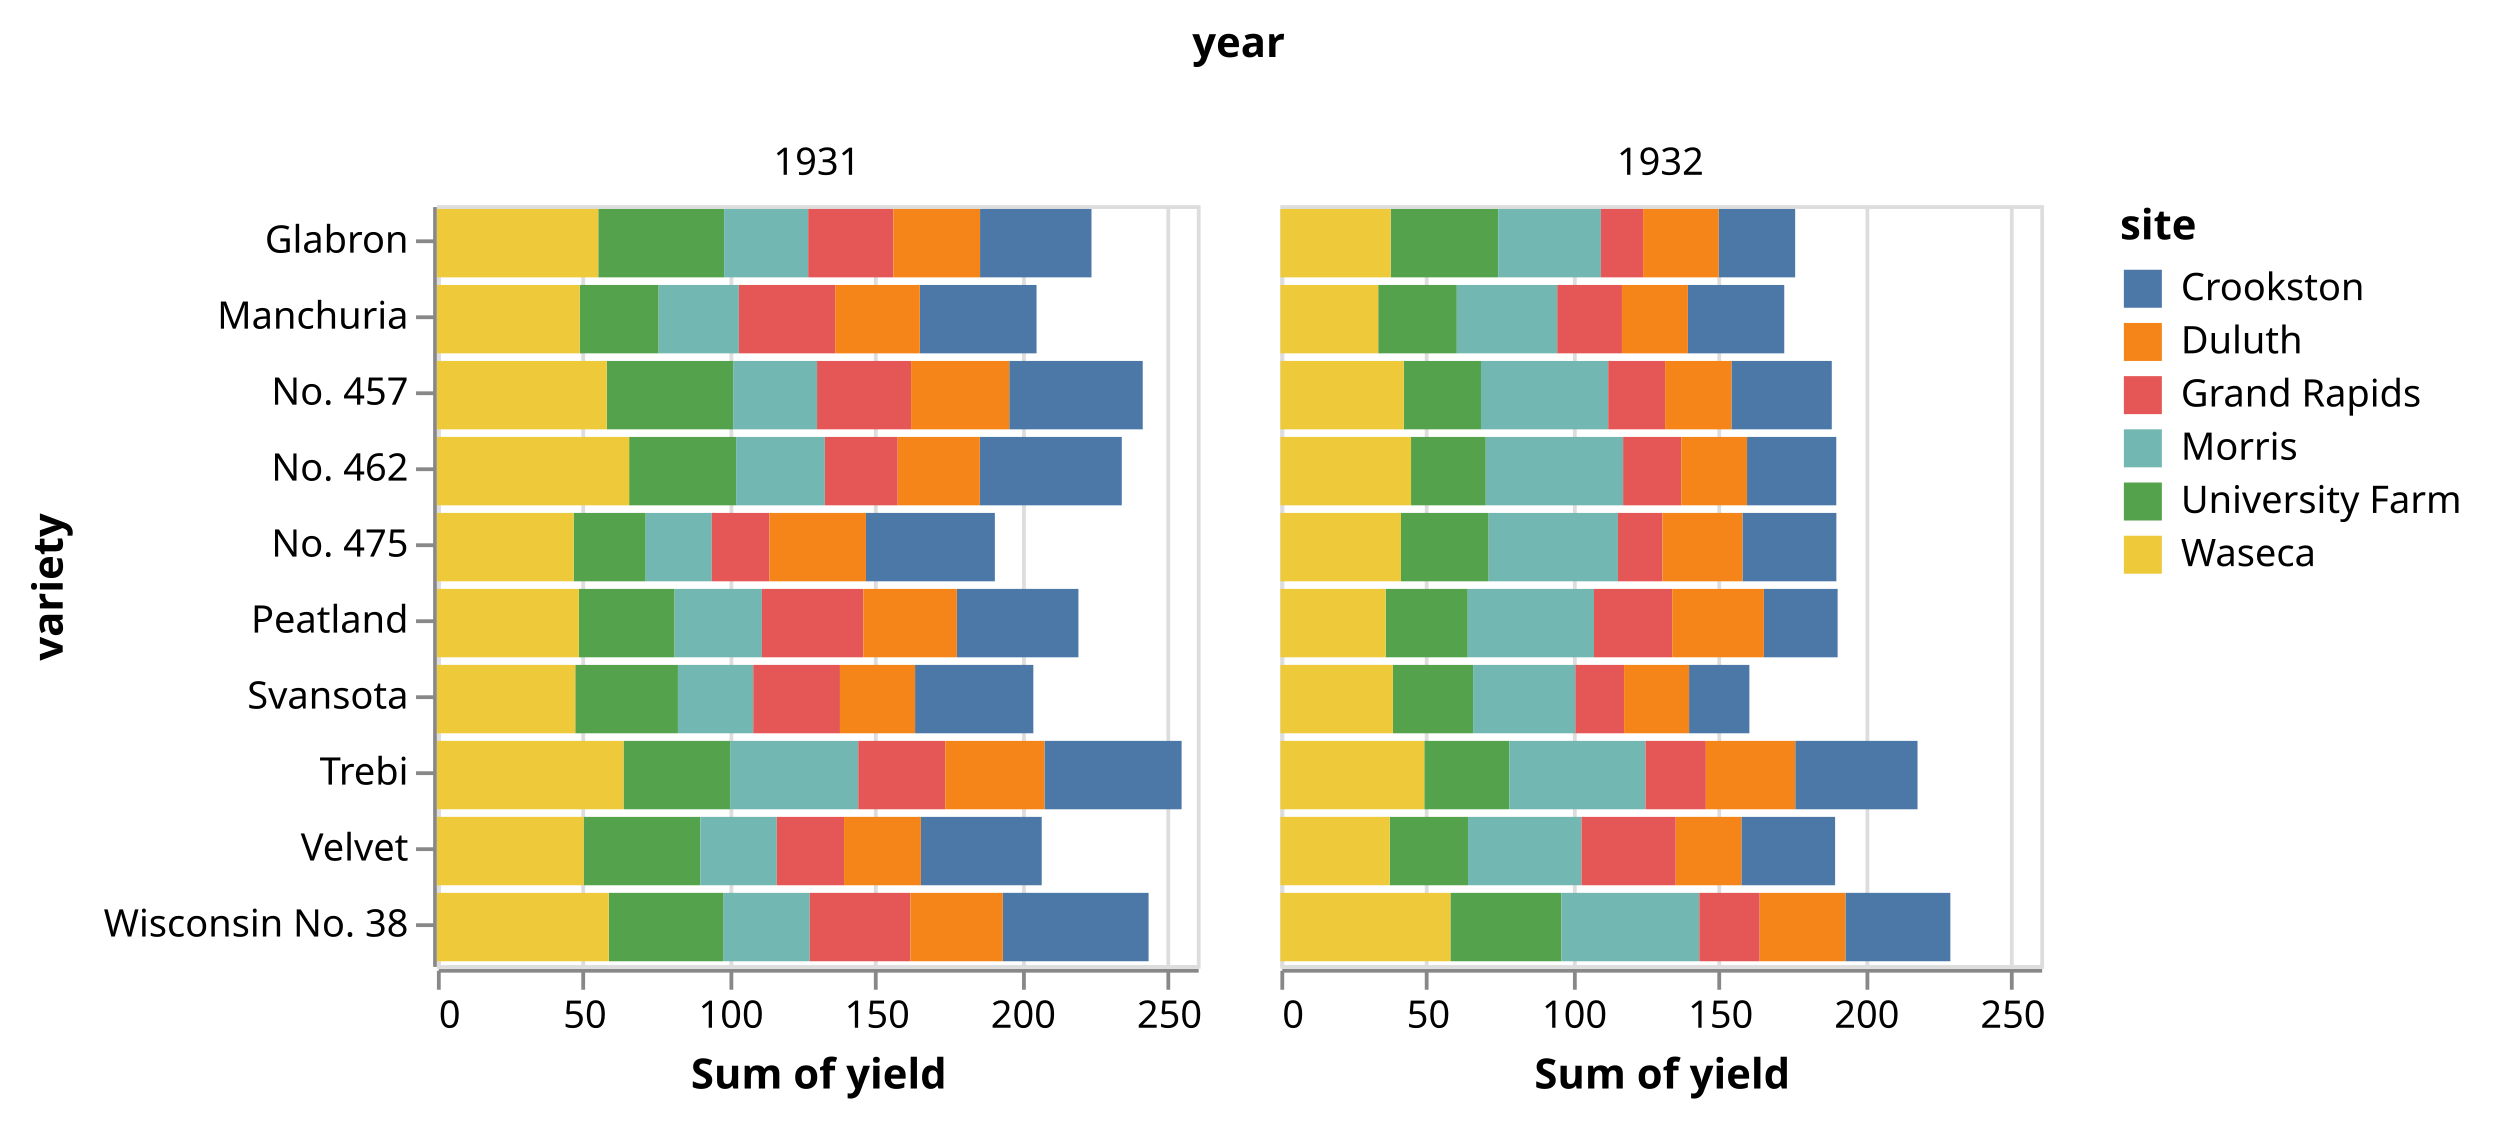
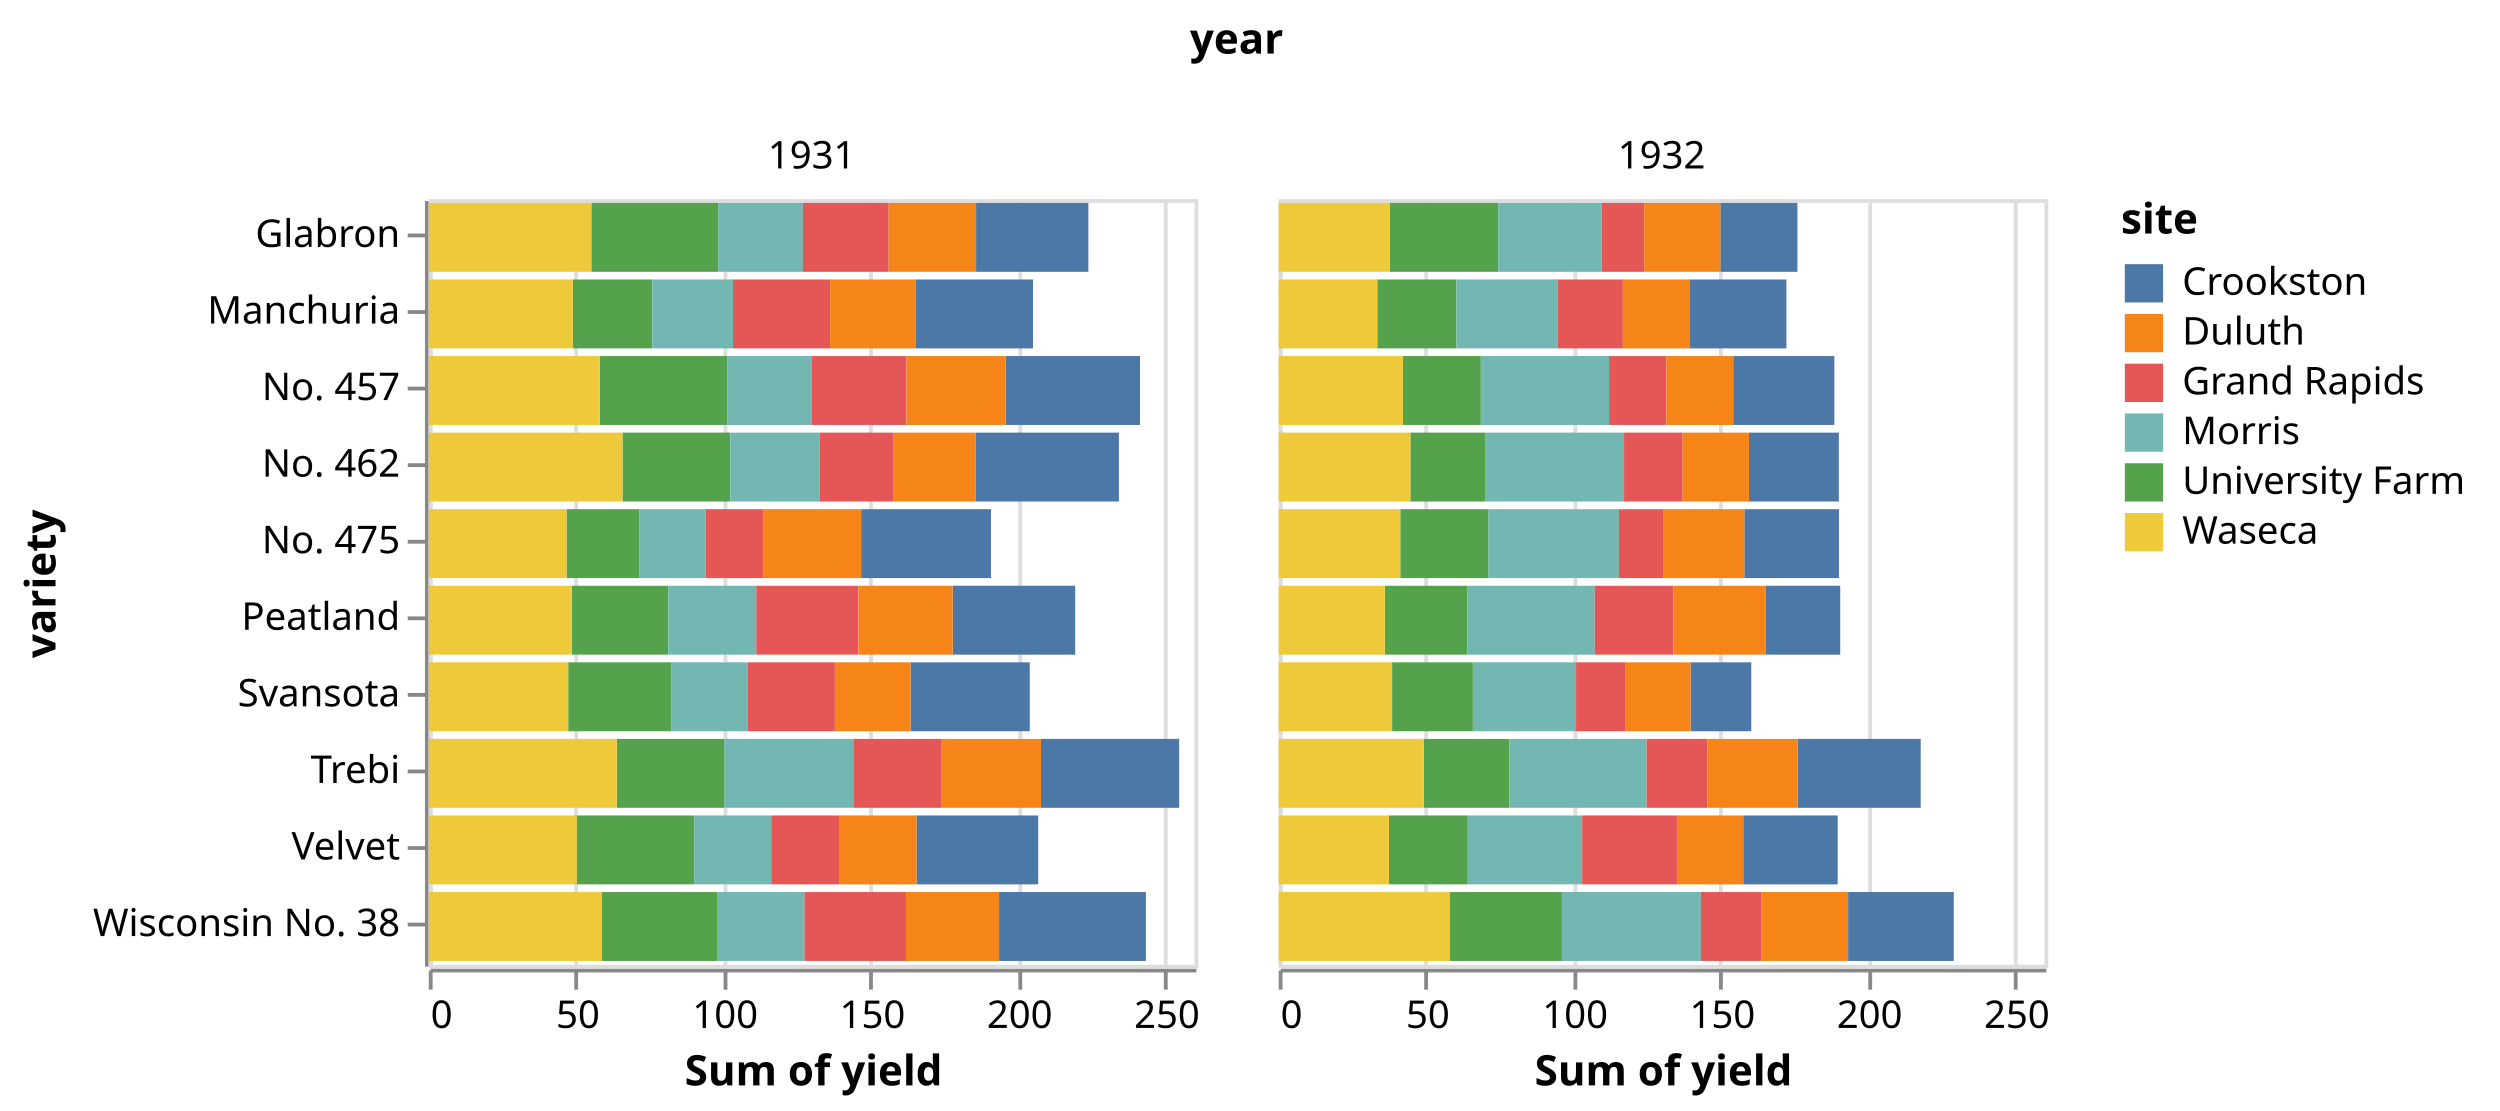
- <svg xmlns="http://www.w3.org/2000/svg" class="marks" width="658" height="295" viewBox="0 0 658 295" version="1.1">
-   <g transform="translate(115,54)">
+ <svg xmlns="http://www.w3.org/2000/svg" class="marks" width="653" height="290" viewBox="0 0 653 290" version="1.1">
+   <g transform="translate(112,52)">
    <g class="mark-group role-frame root">
      <g transform="translate(0,0)">
        <path class="background" d="M0,0h0v0h0Z" style="fill: none;" />
        <g>
          <g class="mark-group role-column-title column-title">
-             <g transform="translate(211,-27)">
+             <g transform="translate(211,-26)">
              <path class="background" d="M0,0h0v0h0Z" style="fill: none;" />
              <g>
                <g class="mark-text role-title" style="pointer-events: none;">
                  <text text-anchor="middle" transform="translate(0,-12)" style="font-family: sans-serif; font-size: 11px; font-weight: bold; fill: #000; opacity: 1;">year</text>
                </g>
              </g>
            </g>
          </g>
          <g class="mark-group role-row-header row_header">
            <g transform="translate(-1,0)">
              <path class="background" d="M0,0h0v200h0Z" style="fill: none;" />
              <g>
                <g class="mark-group role-axis">
                  <g transform="translate(0.5,0.5)">
                    <path class="background" d="M0,0h0v0h0Z" style="pointer-events: none; fill: none;" />
                    <g>
                      <g class="mark-rule role-axis-tick" style="pointer-events: none;">
                        <line transform="translate(0,9)" x2="-5" y2="0" style="fill: none; stroke: #888; stroke-width: 1; opacity: 1;" />
                        <line transform="translate(0,29)" x2="-5" y2="0" style="fill: none; stroke: #888; stroke-width: 1; opacity: 1;" />
                        <line transform="translate(0,49)" x2="-5" y2="0" style="fill: none; stroke: #888; stroke-width: 1; opacity: 1;" />
                        <line transform="translate(0,69)" x2="-5" y2="0" style="fill: none; stroke: #888; stroke-width: 1; opacity: 1;" />
                        <line transform="translate(0,89)" x2="-5" y2="0" style="fill: none; stroke: #888; stroke-width: 1; opacity: 1;" />
                        <line transform="translate(0,109)" x2="-5" y2="0" style="fill: none; stroke: #888; stroke-width: 1; opacity: 1;" />
                        <line transform="translate(0,129)" x2="-5" y2="0" style="fill: none; stroke: #888; stroke-width: 1; opacity: 1;" />
                        <line transform="translate(0,149)" x2="-5" y2="0" style="fill: none; stroke: #888; stroke-width: 1; opacity: 1;" />
                        <line transform="translate(0,169)" x2="-5" y2="0" style="fill: none; stroke: #888; stroke-width: 1; opacity: 1;" />
                        <line transform="translate(0,189)" x2="-5" y2="0" style="fill: none; stroke: #888; stroke-width: 1; opacity: 1;" />
                      </g>
                      <g class="mark-text role-axis-label" style="pointer-events: none;">
                        <text text-anchor="end" transform="translate(-7,12)" style="font-family: sans-serif; font-size: 10px; fill: #000; opacity: 1;">Glabron</text>
                        <text text-anchor="end" transform="translate(-7,32)" style="font-family: sans-serif; font-size: 10px; fill: #000; opacity: 1;">Manchuria</text>
                        <text text-anchor="end" transform="translate(-7,52)" style="font-family: sans-serif; font-size: 10px; fill: #000; opacity: 1;">No. 457</text>
                        <text text-anchor="end" transform="translate(-7,72)" style="font-family: sans-serif; font-size: 10px; fill: #000; opacity: 1;">No. 462</text>
                        <text text-anchor="end" transform="translate(-7,92)" style="font-family: sans-serif; font-size: 10px; fill: #000; opacity: 1;">No. 475</text>
                        <text text-anchor="end" transform="translate(-7,112)" style="font-family: sans-serif; font-size: 10px; fill: #000; opacity: 1;">Peatland</text>
                        <text text-anchor="end" transform="translate(-7,132)" style="font-family: sans-serif; font-size: 10px; fill: #000; opacity: 1;">Svansota</text>
                        <text text-anchor="end" transform="translate(-7,152)" style="font-family: sans-serif; font-size: 10px; fill: #000; opacity: 1;">Trebi</text>
                        <text text-anchor="end" transform="translate(-7,172)" style="font-family: sans-serif; font-size: 10px; fill: #000; opacity: 1;">Velvet</text>
                        <text text-anchor="end" transform="translate(-7,192)" style="font-family: sans-serif; font-size: 10px; fill: #000; opacity: 1;">Wisconsin No. 38</text>
                      </g>
                      <g class="mark-rule role-axis-domain" style="pointer-events: none;">
                        <line transform="translate(0,0)" x2="0" y2="200" style="fill: none; stroke: #888; stroke-width: 1; opacity: 1;" />
                      </g>
                      <g class="mark-text role-axis-title" style="pointer-events: none;">
-                         <text text-anchor="middle" transform="translate(-96,100) rotate(-90) translate(0,-2)" style="font-family: sans-serif; font-size: 11px; font-weight: bold; fill: #000; opacity: 1;">variety</text>
+                         <text text-anchor="middle" transform="translate(-95,100) rotate(-90) translate(0,-2)" style="font-family: sans-serif; font-size: 11px; font-weight: bold; fill: #000; opacity: 1;">variety</text>
                      </g>
                    </g>
                  </g>
                </g>
              </g>
            </g>
          </g>
          <g class="mark-group role-column-header column_header">
            <g transform="translate(0,-1)">
              <path class="background" d="M0,0h200v0h-200Z" style="fill: none;" />
              <g>
                <g class="mark-text role-title" style="pointer-events: none;">
                  <text text-anchor="middle" transform="translate(100,-7)" style="font-family: sans-serif; font-size: 10px; fill: #000; opacity: 1;">1931</text>
                </g>
              </g>
            </g>
            <g transform="translate(222,-1)">
              <path class="background" d="M0,0h200v0h-200Z" style="fill: none;" />
              <g>
                <g class="mark-text role-title" style="pointer-events: none;">
                  <text text-anchor="middle" transform="translate(100,-7)" style="font-family: sans-serif; font-size: 10px; fill: #000; opacity: 1;">1932</text>
                </g>
              </g>
            </g>
          </g>
          <g class="mark-group role-column-footer column_footer">
            <g transform="translate(0,201)">
              <path class="background" d="M0,0h200v0h-200Z" style="fill: none;" />
              <g>
                <g class="mark-group role-axis">
                  <g transform="translate(0.5,0.5)">
                    <path class="background" d="M0,0h0v0h0Z" style="pointer-events: none; fill: none;" />
                    <g>
                      <g class="mark-rule role-axis-tick" style="pointer-events: none;">
                        <line transform="translate(0,0)" x2="0" y2="5" style="fill: none; stroke: #888; stroke-width: 1; opacity: 1;" />
                        <line transform="translate(38,0)" x2="0" y2="5" style="fill: none; stroke: #888; stroke-width: 1; opacity: 1;" />
                        <line transform="translate(77,0)" x2="0" y2="5" style="fill: none; stroke: #888; stroke-width: 1; opacity: 1;" />
                        <line transform="translate(115,0)" x2="0" y2="5" style="fill: none; stroke: #888; stroke-width: 1; opacity: 1;" />
                        <line transform="translate(154,0)" x2="0" y2="5" style="fill: none; stroke: #888; stroke-width: 1; opacity: 1;" />
                        <line transform="translate(192,0)" x2="0" y2="5" style="fill: none; stroke: #888; stroke-width: 1; opacity: 1;" />
                      </g>
                      <g class="mark-text role-axis-label" style="pointer-events: none;">
                        <text text-anchor="start" transform="translate(0,15)" style="font-family: sans-serif; font-size: 10px; fill: #000; opacity: 1;">0</text>
                        <text text-anchor="middle" transform="translate(38.46154,15)" style="font-family: sans-serif; font-size: 10px; fill: #000; opacity: 1;">50</text>
                        <text text-anchor="middle" transform="translate(76.92308,15)" style="font-family: sans-serif; font-size: 10px; fill: #000; opacity: 1;">100</text>
                        <text text-anchor="middle" transform="translate(115.3846,15)" style="font-family: sans-serif; font-size: 10px; fill: #000; opacity: 1;">150</text>
                        <text text-anchor="middle" transform="translate(153.8462,15)" style="font-family: sans-serif; font-size: 10px; fill: #000; opacity: 1;">200</text>
                        <text text-anchor="middle" transform="translate(192.3077,15)" style="font-family: sans-serif; font-size: 10px; fill: #000; opacity: 1;">250</text>
                      </g>
                      <g class="mark-rule role-axis-domain" style="pointer-events: none;">
                        <line transform="translate(0,0)" x2="200" y2="0" style="fill: none; stroke: #888; stroke-width: 1; opacity: 1;" />
                      </g>
                      <g class="mark-text role-axis-title" style="pointer-events: none;">
-                         <text text-anchor="middle" transform="translate(100,31)" style="font-family: sans-serif; font-size: 11px; font-weight: bold; fill: #000; opacity: 1;">Sum of yield</text>
+                         <text text-anchor="middle" transform="translate(100,30)" style="font-family: sans-serif; font-size: 11px; font-weight: bold; fill: #000; opacity: 1;">Sum of yield</text>
                      </g>
                    </g>
                  </g>
                </g>
              </g>
            </g>
            <g transform="translate(222,201)">
              <path class="background" d="M0,0h200v0h-200Z" style="fill: none;" />
              <g>
                <g class="mark-group role-axis">
                  <g transform="translate(0.5,0.5)">
                    <path class="background" d="M0,0h0v0h0Z" style="pointer-events: none; fill: none;" />
                    <g>
                      <g class="mark-rule role-axis-tick" style="pointer-events: none;">
                        <line transform="translate(0,0)" x2="0" y2="5" style="fill: none; stroke: #888; stroke-width: 1; opacity: 1;" />
                        <line transform="translate(38,0)" x2="0" y2="5" style="fill: none; stroke: #888; stroke-width: 1; opacity: 1;" />
                        <line transform="translate(77,0)" x2="0" y2="5" style="fill: none; stroke: #888; stroke-width: 1; opacity: 1;" />
                        <line transform="translate(115,0)" x2="0" y2="5" style="fill: none; stroke: #888; stroke-width: 1; opacity: 1;" />
                        <line transform="translate(154,0)" x2="0" y2="5" style="fill: none; stroke: #888; stroke-width: 1; opacity: 1;" />
                        <line transform="translate(192,0)" x2="0" y2="5" style="fill: none; stroke: #888; stroke-width: 1; opacity: 1;" />
                      </g>
                      <g class="mark-text role-axis-label" style="pointer-events: none;">
                        <text text-anchor="start" transform="translate(0,15)" style="font-family: sans-serif; font-size: 10px; fill: #000; opacity: 1;">0</text>
                        <text text-anchor="middle" transform="translate(38.46154,15)" style="font-family: sans-serif; font-size: 10px; fill: #000; opacity: 1;">50</text>
                        <text text-anchor="middle" transform="translate(76.92308,15)" style="font-family: sans-serif; font-size: 10px; fill: #000; opacity: 1;">100</text>
                        <text text-anchor="middle" transform="translate(115.3846,15)" style="font-family: sans-serif; font-size: 10px; fill: #000; opacity: 1;">150</text>
                        <text text-anchor="middle" transform="translate(153.8462,15)" style="font-family: sans-serif; font-size: 10px; fill: #000; opacity: 1;">200</text>
                        <text text-anchor="middle" transform="translate(192.3077,15)" style="font-family: sans-serif; font-size: 10px; fill: #000; opacity: 1;">250</text>
                      </g>
                      <g class="mark-rule role-axis-domain" style="pointer-events: none;">
                        <line transform="translate(0,0)" x2="200" y2="0" style="fill: none; stroke: #888; stroke-width: 1; opacity: 1;" />
                      </g>
                      <g class="mark-text role-axis-title" style="pointer-events: none;">
-                         <text text-anchor="middle" transform="translate(100,31)" style="font-family: sans-serif; font-size: 11px; font-weight: bold; fill: #000; opacity: 1;">Sum of yield</text>
+                         <text text-anchor="middle" transform="translate(100,30)" style="font-family: sans-serif; font-size: 11px; font-weight: bold; fill: #000; opacity: 1;">Sum of yield</text>
                      </g>
                    </g>
                  </g>
                </g>
              </g>
            </g>
          </g>
          <g class="mark-group role-scope cell">
            <g transform="translate(0,0)">
              <path class="background" d="M0.5,0.5h200v200h-200Z" style="fill: none; stroke: #ddd;" />
              <g>
                <g class="mark-group role-axis">
                  <g transform="translate(0.5,200.5)">
                    <path class="background" d="M0,0h0v0h0Z" style="pointer-events: none; fill: none;" />
                    <g>
                      <g class="mark-rule role-axis-grid" style="pointer-events: none;">
                        <line transform="translate(0,0)" x2="0" y2="-200" style="fill: none; stroke: #ddd; stroke-width: 1; opacity: 1;" />
                        <line transform="translate(38,0)" x2="0" y2="-200" style="fill: none; stroke: #ddd; stroke-width: 1; opacity: 1;" />
                        <line transform="translate(77,0)" x2="0" y2="-200" style="fill: none; stroke: #ddd; stroke-width: 1; opacity: 1;" />
                        <line transform="translate(115,0)" x2="0" y2="-200" style="fill: none; stroke: #ddd; stroke-width: 1; opacity: 1;" />
                        <line transform="translate(154,0)" x2="0" y2="-200" style="fill: none; stroke: #ddd; stroke-width: 1; opacity: 1;" />
                        <line transform="translate(192,0)" x2="0" y2="-200" style="fill: none; stroke: #ddd; stroke-width: 1; opacity: 1;" />
                      </g>
                    </g>
                  </g>
                </g>
                <g class="mark-rect role-mark child_marks">
                  <path d="M37.59,21h20.769v18h-20.769Z" style="fill: #54a24b;" />
                  <path d="M0,21h37.59v18h-37.59Z" style="fill: #eeca3b;" />
                  <path d="M58.359,21h21.103v18h-21.103Z" style="fill: #72b7b2;" />
                  <path d="M127.103,21h30.718v18h-30.718Z" style="fill: #4c78a8;" />
                  <path d="M79.462,21h25.359v18h-25.359Z" style="fill: #e45756;" />
                  <path d="M104.821,21h22.282v18h-22.282Z" style="fill: #f58518;" />
                  <path d="M42.462,1h33.128v18h-33.128Z" style="fill: #54a24b;" />
                  <path d="M0,1h42.462v18h-42.462Z" style="fill: #eeca3b;" />
                  <path d="M75.59,1h22.128v18h-22.128Z" style="fill: #72b7b2;" />
                  <path d="M142.949,1h29.333v18h-29.333Z" style="fill: #4c78a8;" />
                  <path d="M97.718,1h22.41v18h-22.41Z" style="fill: #e45756;" />
                  <path d="M120.128,1h22.821v18h-22.821Z" style="fill: #f58518;" />
                  <path d="M36.41,121h27.026v18h-27.026Z" style="fill: #54a24b;" />
                  <path d="M0,121h36.41v18h-36.41Z" style="fill: #eeca3b;" />
                  <path d="M63.436,121h19.821v18h-19.821Z" style="fill: #72b7b2;" />
                  <path d="M125.846,121h31.128v18h-31.128Z" style="fill: #4c78a8;" />
                  <path d="M83.256,121h22.821v18h-22.821Z" style="fill: #e45756;" />
                  <path d="M106.077,121h19.769v18h-19.769Z" style="fill: #f58518;" />
                  <path d="M38.641,161h30.692v18h-30.692Z" style="fill: #54a24b;" />
                  <path d="M0,161h38.641v18h-38.641Z" style="fill: #eeca3b;" />
                  <path d="M69.333,161h20.103v18h-20.103Z" style="fill: #72b7b2;" />
                  <path d="M127.385,161h31.795v18h-31.795Z" style="fill: #4c78a8;" />
                  <path d="M89.436,161h17.718v18h-17.718Z" style="fill: #e45756;" />
                  <path d="M107.154,161h20.231v18h-20.231Z" style="fill: #f58518;" />
                  <path d="M49.103,141h28.128v18h-28.128Z" style="fill: #54a24b;" />
                  <path d="M0,141h49.103v18h-49.103Z" style="fill: #eeca3b;" />
                  <path d="M77.231,141h33.667v18h-33.667Z" style="fill: #72b7b2;" />
                  <path d="M159.897,141h36.103v18h-36.103Z" style="fill: #4c78a8;" />
                  <path d="M110.897,141h22.897v18h-22.897Z" style="fill: #e45756;" />
                  <path d="M133.795,141h26.103v18h-26.103Z" style="fill: #f58518;" />
                  <path d="M44.692,41h33.282v18h-33.282Z" style="fill: #54a24b;" />
                  <path d="M0,41h44.692v18h-44.692Z" style="fill: #eeca3b;" />
                  <path d="M77.974,41h22.077v18h-22.077Z" style="fill: #72b7b2;" />
                  <path d="M150.641,41h35.128v18h-35.128Z" style="fill: #4c78a8;" />
                  <path d="M100.051,41h24.744v18h-24.744Z" style="fill: #e45756;" />
                  <path d="M124.795,41h25.846v18h-25.846Z" style="fill: #f58518;" />
                  <path d="M50.59,61h28.154v18h-28.154Z" style="fill: #54a24b;" />
                  <path d="M0,61h50.59v18h-50.59Z" style="fill: #eeca3b;" />
                  <path d="M78.744,61h23.359v18h-23.359Z" style="fill: #72b7b2;" />
                  <path d="M142.897,61h37.359v18h-37.359Z" style="fill: #4c78a8;" />
                  <path d="M102.103,61h19.179v18h-19.179Z" style="fill: #e45756;" />
                  <path d="M121.282,61h21.615v18h-21.615Z" style="fill: #f58518;" />
                  <path d="M37.359,101h25.205v18h-25.205Z" style="fill: #54a24b;" />
                  <path d="M0,101h37.359v18h-37.359Z" style="fill: #eeca3b;" />
                  <path d="M62.564,101h22.974v18h-22.974Z" style="fill: #72b7b2;" />
                  <path d="M136.846,101h32v18h-32Z" style="fill: #4c78a8;" />
                  <path d="M85.538,101h26.692v18h-26.692Z" style="fill: #e45756;" />
                  <path d="M112.231,101h24.615v18h-24.615Z" style="fill: #f58518;" />
                  <path d="M35.974,81h18.974v18h-18.974Z" style="fill: #54a24b;" />
                  <path d="M0,81h35.974v18h-35.974Z" style="fill: #eeca3b;" />
                  <path d="M54.949,81h17.385v18h-17.385Z" style="fill: #72b7b2;" />
                  <path d="M112.923,81h33.923v18h-33.923Z" style="fill: #4c78a8;" />
                  <path d="M72.333,81h15.154v18h-15.154Z" style="fill: #e45756;" />
                  <path d="M87.487,81h25.436v18h-25.436Z" style="fill: #f58518;" />
                  <path d="M45.231,181h30.231v18h-30.231Z" style="fill: #54a24b;" />
                  <path d="M0,181h45.231v18h-45.231Z" style="fill: #eeca3b;" />
                  <path d="M75.462,181h22.667v18h-22.667Z" style="fill: #72b7b2;" />
                  <path d="M148.949,181h38.359v18h-38.359Z" style="fill: #4c78a8;" />
                  <path d="M98.128,181h26.513v18h-26.513Z" style="fill: #e45756;" />
                  <path d="M124.641,181h24.308v18h-24.308Z" style="fill: #f58518;" />
                </g>
              </g>
            </g>
            <g transform="translate(222,0)">
              <path class="background" d="M0.5,0.5h200v200h-200Z" style="fill: none; stroke: #ddd;" />
              <g>
                <g class="mark-group role-axis">
                  <g transform="translate(0.5,200.5)">
                    <path class="background" d="M0,0h0v0h0Z" style="pointer-events: none; fill: none;" />
                    <g>
                      <g class="mark-rule role-axis-grid" style="pointer-events: none;">
                        <line transform="translate(0,0)" x2="0" y2="-200" style="fill: none; stroke: #ddd; stroke-width: 1; opacity: 1;" />
                        <line transform="translate(38,0)" x2="0" y2="-200" style="fill: none; stroke: #ddd; stroke-width: 1; opacity: 1;" />
                        <line transform="translate(77,0)" x2="0" y2="-200" style="fill: none; stroke: #ddd; stroke-width: 1; opacity: 1;" />
                        <line transform="translate(115,0)" x2="0" y2="-200" style="fill: none; stroke: #ddd; stroke-width: 1; opacity: 1;" />
                        <line transform="translate(154,0)" x2="0" y2="-200" style="fill: none; stroke: #ddd; stroke-width: 1; opacity: 1;" />
                        <line transform="translate(192,0)" x2="0" y2="-200" style="fill: none; stroke: #ddd; stroke-width: 1; opacity: 1;" />
                      </g>
                    </g>
                  </g>
                </g>
                <g class="mark-rect role-mark child_marks">
                  <path d="M25.744,21h20.692v18h-20.692Z" style="fill: #54a24b;" />
                  <path d="M0,21h25.744v18h-25.744Z" style="fill: #eeca3b;" />
                  <path d="M46.436,21h26.436v18h-26.436Z" style="fill: #72b7b2;" />
                  <path d="M107.256,21h25.359v18h-25.359Z" style="fill: #4c78a8;" />
                  <path d="M72.872,21h17.026v18h-17.026Z" style="fill: #e45756;" />
                  <path d="M89.897,21h17.359v18h-17.359Z" style="fill: #f58518;" />
                  <path d="M29.026,1h28.308v18h-28.308Z" style="fill: #54a24b;" />
                  <path d="M0,1h29.026v18h-29.026Z" style="fill: #eeca3b;" />
                  <path d="M57.333,1h27.026v18h-27.026Z" style="fill: #72b7b2;" />
                  <path d="M115.359,1h20.128v18h-20.128Z" style="fill: #4c78a8;" />
                  <path d="M84.359,1h11.103v18h-11.103Z" style="fill: #e45756;" />
                  <path d="M95.462,1h19.897v18h-19.897Z" style="fill: #f58518;" />
                  <path d="M29.615,121h21.103v18h-21.103Z" style="fill: #54a24b;" />
                  <path d="M0,121h29.615v18h-29.615Z" style="fill: #eeca3b;" />
                  <path d="M50.718,121h26.949v18h-26.949Z" style="fill: #72b7b2;" />
                  <path d="M107.564,121h15.872v18h-15.872Z" style="fill: #4c78a8;" />
                  <path d="M77.667,121h12.795v18h-12.795Z" style="fill: #e45756;" />
                  <path d="M90.462,121h17.103v18h-17.103Z" style="fill: #f58518;" />
                  <path d="M28.769,161h20.615v18h-20.615Z" style="fill: #54a24b;" />
                  <path d="M0,161h28.769v18h-28.769Z" style="fill: #eeca3b;" />
                  <path d="M49.385,161h29.872v18h-29.872Z" style="fill: #72b7b2;" />
                  <path d="M121.333,161h24.667v18h-24.667Z" style="fill: #4c78a8;" />
                  <path d="M79.256,161h24.795v18h-24.795Z" style="fill: #e45756;" />
                  <path d="M104.051,161h17.282v18h-17.282Z" style="fill: #f58518;" />
                  <path d="M37.872,141h22.359v18h-22.359Z" style="fill: #54a24b;" />
                  <path d="M0,141h37.872v18h-37.872Z" style="fill: #eeca3b;" />
                  <path d="M60.231,141h35.872v18h-35.872Z" style="fill: #72b7b2;" />
                  <path d="M135.513,141h32.179v18h-32.179Z" style="fill: #4c78a8;" />
                  <path d="M96.103,141h15.872v18h-15.872Z" style="fill: #e45756;" />
                  <path d="M111.974,141h23.538v18h-23.538Z" style="fill: #f58518;" />
                  <path d="M32.462,41h20.333v18h-20.333Z" style="fill: #54a24b;" />
                  <path d="M0,41h32.462v18h-32.462Z" style="fill: #eeca3b;" />
                  <path d="M52.795,41h33.487v18h-33.487Z" style="fill: #72b7b2;" />
                  <path d="M118.718,41h26.41v18h-26.41Z" style="fill: #4c78a8;" />
                  <path d="M86.282,41h14.974v18h-14.974Z" style="fill: #e45756;" />
                  <path d="M101.256,41h17.462v18h-17.462Z" style="fill: #f58518;" />
                  <path d="M34.385,61h19.667v18h-19.667Z" style="fill: #54a24b;" />
                  <path d="M0,61h34.385v18h-34.385Z" style="fill: #eeca3b;" />
                  <path d="M54.051,61h36.154v18h-36.154Z" style="fill: #72b7b2;" />
                  <path d="M122.821,61h23.487v18h-23.487Z" style="fill: #4c78a8;" />
                  <path d="M90.205,61h15.308v18h-15.308Z" style="fill: #e45756;" />
                  <path d="M105.513,61h17.308v18h-17.308Z" style="fill: #f58518;" />
                  <path d="M27.718,101h21.59v18h-21.59Z" style="fill: #54a24b;" />
                  <path d="M0,101h27.718v18h-27.718Z" style="fill: #eeca3b;" />
                  <path d="M49.308,101h33.231v18h-33.231Z" style="fill: #72b7b2;" />
                  <path d="M127.256,101h19.41v18h-19.41Z" style="fill: #4c78a8;" />
                  <path d="M82.538,101h20.59v18h-20.59Z" style="fill: #e45756;" />
                  <path d="M103.128,101h24.128v18h-24.128Z" style="fill: #f58518;" />
                  <path d="M31.744,81h23.077v18h-23.077Z" style="fill: #54a24b;" />
                  <path d="M0,81h31.744v18h-31.744Z" style="fill: #eeca3b;" />
                  <path d="M54.821,81h34.026v18h-34.026Z" style="fill: #72b7b2;" />
                  <path d="M121.615,81h24.718v18h-24.718Z" style="fill: #4c78a8;" />
                  <path d="M88.846,81h11.718v18h-11.718Z" style="fill: #e45756;" />
                  <path d="M100.564,81h21.051v18h-21.051Z" style="fill: #f58518;" />
                  <path d="M44.744,181h29.231v18h-29.231Z" style="fill: #54a24b;" />
                  <path d="M0,181h44.744v18h-44.744Z" style="fill: #eeca3b;" />
                  <path d="M73.974,181h36.282v18h-36.282Z" style="fill: #72b7b2;" />
                  <path d="M148.718,181h27.615v18h-27.615Z" style="fill: #4c78a8;" />
                  <path d="M110.256,181h15.897v18h-15.897Z" style="fill: #e45756;" />
                  <path d="M126.154,181h22.564v18h-22.564Z" style="fill: #f58518;" />
                </g>
              </g>
            </g>
          </g>
          <g class="mark-group role-legend">
-             <g transform="translate(443,0)">
-               <path class="background" d="M0,0h95v98h-95Z" style="pointer-events: none; fill: none;" />
+             <g transform="translate(442,0)">
+               <path class="background" d="M0,0h94v92h-94Z" style="pointer-events: none; fill: none;" />
              <g>
                <g class="mark-group role-legend-entry">
                  <g transform="translate(0,16)">
                    <path class="background" d="M0,0h0v0h0Z" style="pointer-events: none; fill: none;" />
                    <g>
                      <g class="mark-group role-scope">
                        <g transform="translate(0,0)">
-                           <path class="background" d="M0,0h95v12h-95Z" style="pointer-events: none; fill: none; opacity: 1;" />
+                           <path class="background" d="M0,0h94v11h-94Z" style="pointer-events: none; fill: none; opacity: 1;" />
                          <g>
                            <g class="mark-symbol role-legend-symbol" style="pointer-events: none;">
                              <path transform="translate(6,6)" d="M-5,-5h10v10h-10Z" style="fill: #4c78a8; stroke-width: 1.5; opacity: 1;" />
                            </g>
                            <g class="mark-text role-legend-label" style="pointer-events: none;">
                              <text text-anchor="start" transform="translate(16,9)" style="font-family: sans-serif; font-size: 10px; fill: #000; opacity: 1;">Crookston</text>
                            </g>
                          </g>
                        </g>
-                         <g transform="translate(0,14)">
-                           <path class="background" d="M0,0h95v12h-95Z" style="pointer-events: none; fill: none; opacity: 1;" />
+                         <g transform="translate(0,13)">
+                           <path class="background" d="M0,0h94v11h-94Z" style="pointer-events: none; fill: none; opacity: 1;" />
                          <g>
                            <g class="mark-symbol role-legend-symbol" style="pointer-events: none;">
                              <path transform="translate(6,6)" d="M-5,-5h10v10h-10Z" style="fill: #f58518; stroke-width: 1.5; opacity: 1;" />
                            </g>
                            <g class="mark-text role-legend-label" style="pointer-events: none;">
                              <text text-anchor="start" transform="translate(16,9)" style="font-family: sans-serif; font-size: 10px; fill: #000; opacity: 1;">Duluth</text>
                            </g>
                          </g>
                        </g>
-                         <g transform="translate(0,28)">
-                           <path class="background" d="M0,0h95v12h-95Z" style="pointer-events: none; fill: none; opacity: 1;" />
+                         <g transform="translate(0,26)">
+                           <path class="background" d="M0,0h94v11h-94Z" style="pointer-events: none; fill: none; opacity: 1;" />
                          <g>
                            <g class="mark-symbol role-legend-symbol" style="pointer-events: none;">
                              <path transform="translate(6,6)" d="M-5,-5h10v10h-10Z" style="fill: #e45756; stroke-width: 1.5; opacity: 1;" />
                            </g>
                            <g class="mark-text role-legend-label" style="pointer-events: none;">
                              <text text-anchor="start" transform="translate(16,9)" style="font-family: sans-serif; font-size: 10px; fill: #000; opacity: 1;">Grand Rapids</text>
                            </g>
                          </g>
                        </g>
-                         <g transform="translate(0,42)">
-                           <path class="background" d="M0,0h95v12h-95Z" style="pointer-events: none; fill: none; opacity: 1;" />
+                         <g transform="translate(0,39)">
+                           <path class="background" d="M0,0h94v11h-94Z" style="pointer-events: none; fill: none; opacity: 1;" />
                          <g>
                            <g class="mark-symbol role-legend-symbol" style="pointer-events: none;">
                              <path transform="translate(6,6)" d="M-5,-5h10v10h-10Z" style="fill: #72b7b2; stroke-width: 1.5; opacity: 1;" />
                            </g>
                            <g class="mark-text role-legend-label" style="pointer-events: none;">
                              <text text-anchor="start" transform="translate(16,9)" style="font-family: sans-serif; font-size: 10px; fill: #000; opacity: 1;">Morris</text>
                            </g>
                          </g>
                        </g>
-                         <g transform="translate(0,56)">
-                           <path class="background" d="M0,0h95v12h-95Z" style="pointer-events: none; fill: none; opacity: 1;" />
+                         <g transform="translate(0,52)">
+                           <path class="background" d="M0,0h94v11h-94Z" style="pointer-events: none; fill: none; opacity: 1;" />
                          <g>
                            <g class="mark-symbol role-legend-symbol" style="pointer-events: none;">
                              <path transform="translate(6,6)" d="M-5,-5h10v10h-10Z" style="fill: #54a24b; stroke-width: 1.5; opacity: 1;" />
                            </g>
                            <g class="mark-text role-legend-label" style="pointer-events: none;">
                              <text text-anchor="start" transform="translate(16,9)" style="font-family: sans-serif; font-size: 10px; fill: #000; opacity: 1;">University Farm</text>
                            </g>
                          </g>
                        </g>
-                         <g transform="translate(0,70)">
-                           <path class="background" d="M0,0h95v12h-95Z" style="pointer-events: none; fill: none; opacity: 1;" />
+                         <g transform="translate(0,65)">
+                           <path class="background" d="M0,0h94v11h-94Z" style="pointer-events: none; fill: none; opacity: 1;" />
                          <g>
                            <g class="mark-symbol role-legend-symbol" style="pointer-events: none;">
                              <path transform="translate(6,6)" d="M-5,-5h10v10h-10Z" style="fill: #eeca3b; stroke-width: 1.5; opacity: 1;" />
                            </g>
                            <g class="mark-text role-legend-label" style="pointer-events: none;">
                              <text text-anchor="start" transform="translate(16,9)" style="font-family: sans-serif; font-size: 10px; fill: #000; opacity: 1;">Waseca</text>
                            </g>
                          </g>
                        </g>
                      </g>
                    </g>
                  </g>
                </g>
                <g class="mark-text role-legend-title" style="pointer-events: none;">
                  <text text-anchor="start" transform="translate(0,9)" style="font-family: sans-serif; font-size: 11px; font-weight: bold; fill: #000; opacity: 1;">site</text>
                </g>
              </g>
            </g>
          </g>
        </g>
      </g>
    </g>
  </g>
</svg>
